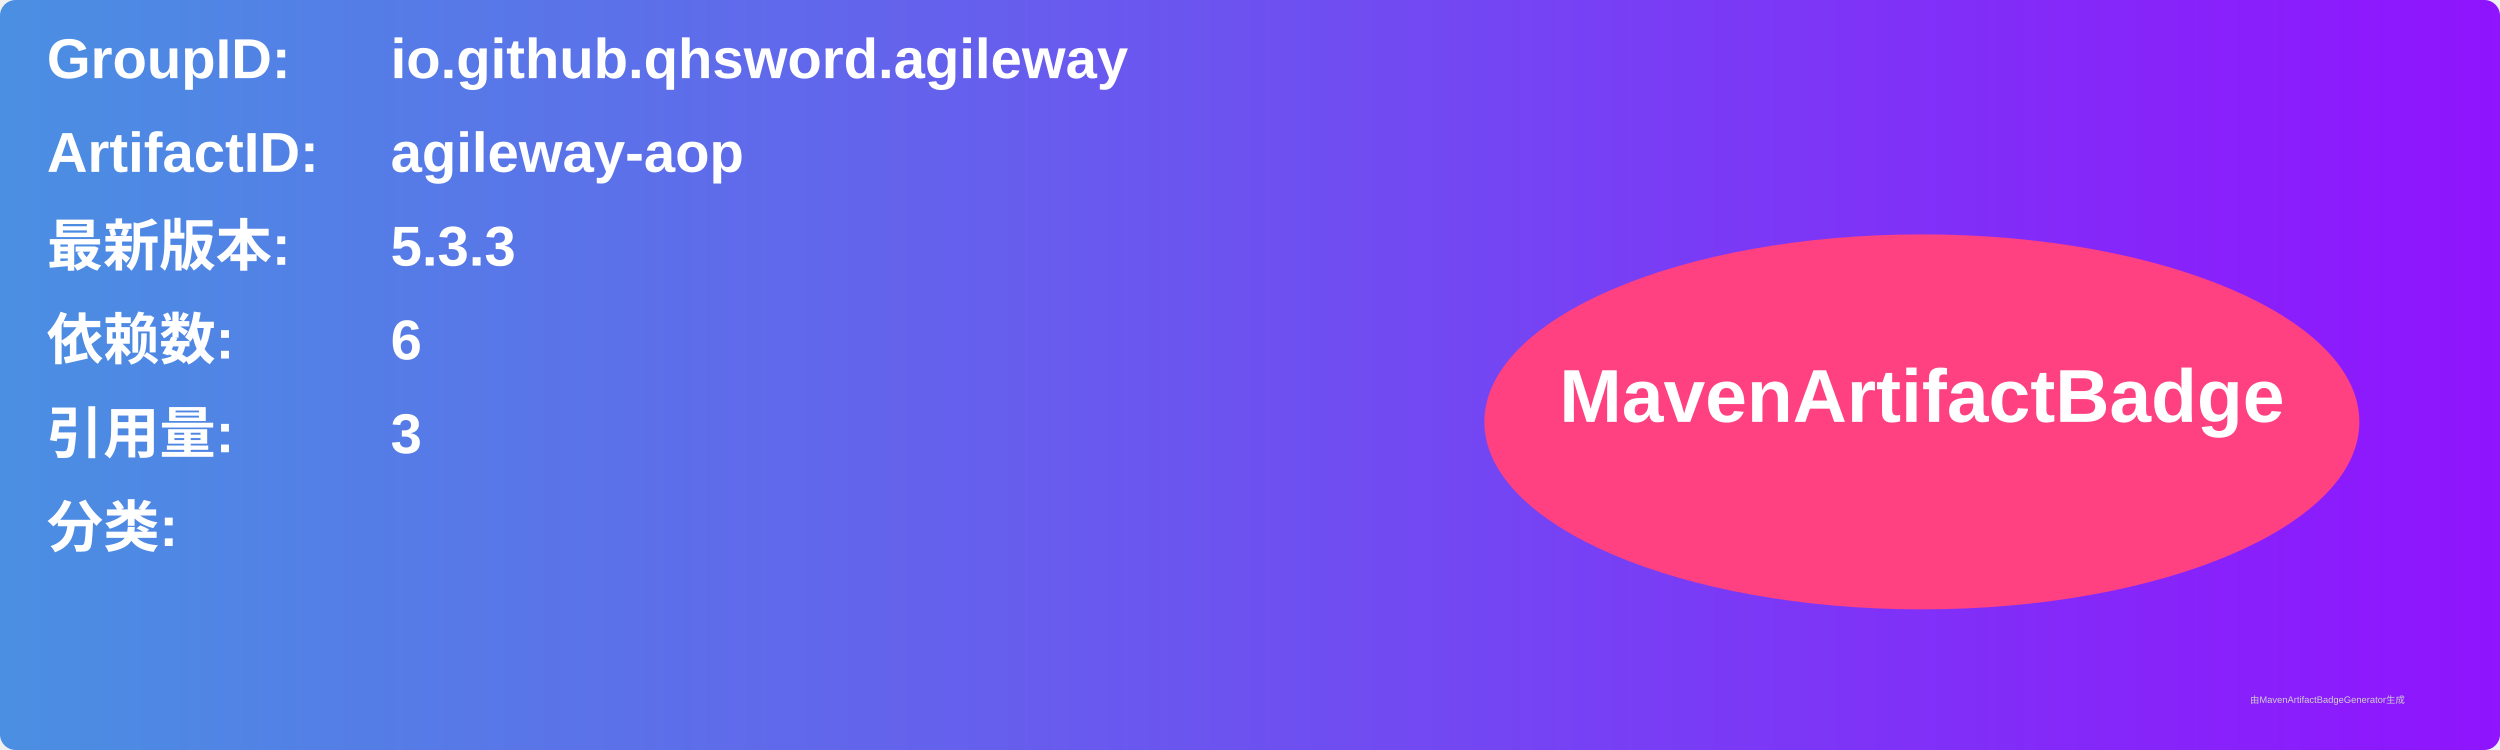
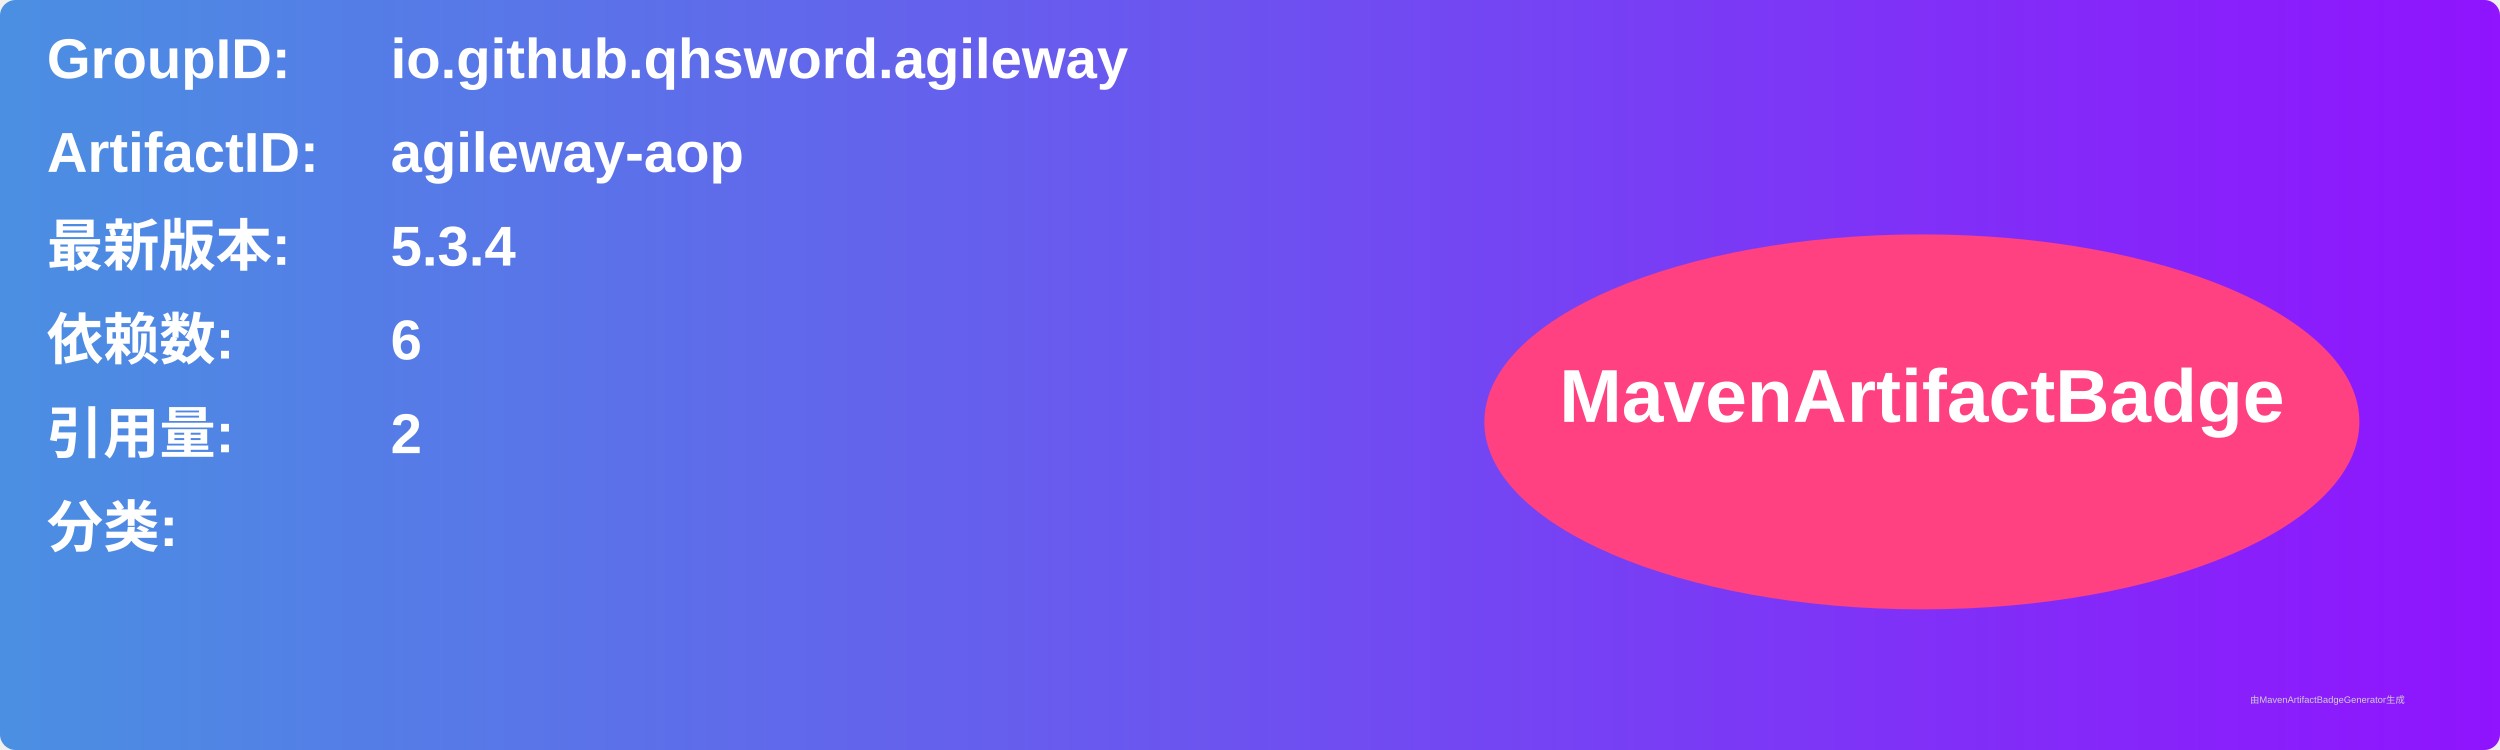
<svg xmlns="http://www.w3.org/2000/svg" width="800" height="240" viewBox="0 0 800 240">
  <linearGradient id="grad" x1="0%" y1="0%" x2="100%" y2="0%">
    <stop offset="0%" stop-color="#4a90e2" />
    <stop offset="100%" stop-color="#9013fe" />
  </linearGradient>
  <rect width="100%" height="100%" rx="5" ry="5" fill="url(#grad)" />
  <g transform="translate(15, 15)">
    <text x="0" y="10" font-family="Arial" font-size="18" fill="white" font-weight="bold" width="260">GroupID:</text>
    <text x="110" y="10" font-family="Arial" font-size="18" fill="white" font-weight="bold" width="460">io.github.qhsword.agileway</text>
    <text x="0" y="40" font-family="Arial" font-size="18" fill="white" font-weight="bold" width="260">ArtifactID:</text>
    <text x="110" y="40" font-family="Arial" font-size="18" fill="white" font-weight="bold" width="460">agileway-aop</text>
    <text x="0" y="70" font-family="Arial" font-size="18" fill="white" font-weight="bold">最新版本:</text>
    <text x="110" y="70" font-family="Arial" font-size="18" fill="white" font-weight="bold">
-       <tspan font-weight="bold">5.3.3</tspan>
+       <tspan font-weight="bold">5.3.4</tspan>
    </text>
    <text x="0" y="100" font-family="Arial" font-size="18" fill="white" font-weight="bold">依赖数: </text>
    <text x="110" y="100" font-family="Arial" font-size="18" fill="white">
      <tspan font-weight="bold">6</tspan>
    </text>
    <text x="0" y="130" font-family="Arial" font-size="18" fill="white" font-weight="bold">引用量: </text>
    <text x="110" y="130" font-family="Arial" font-size="18" fill="white">
-       <tspan font-weight="bold">3</tspan>
+       <tspan font-weight="bold">2</tspan>
    </text>
    <text x="0" y="160" font-family="Arial" font-size="18" fill="white" font-weight="bold">分类:</text>
    <text x="10" y="190" font-family="Arial" font-size="10" fill="white">
      <tspan font-weight="bold" />
    </text>
    <ellipse cx="600" cy="120" rx="140" ry="60" fill="#ff4081" />
    <text x="600" y="120" text-anchor="middle" font-family="Arial" font-size="24" fill="white" font-weight="bold">MavenArtifactBadge</text>
  </g>
  <text x="720" y="225" font-family="Arial" font-size="3" fill="#d0d0d0">由MavenArtifactBadgeGenerator生成</text>
</svg>
